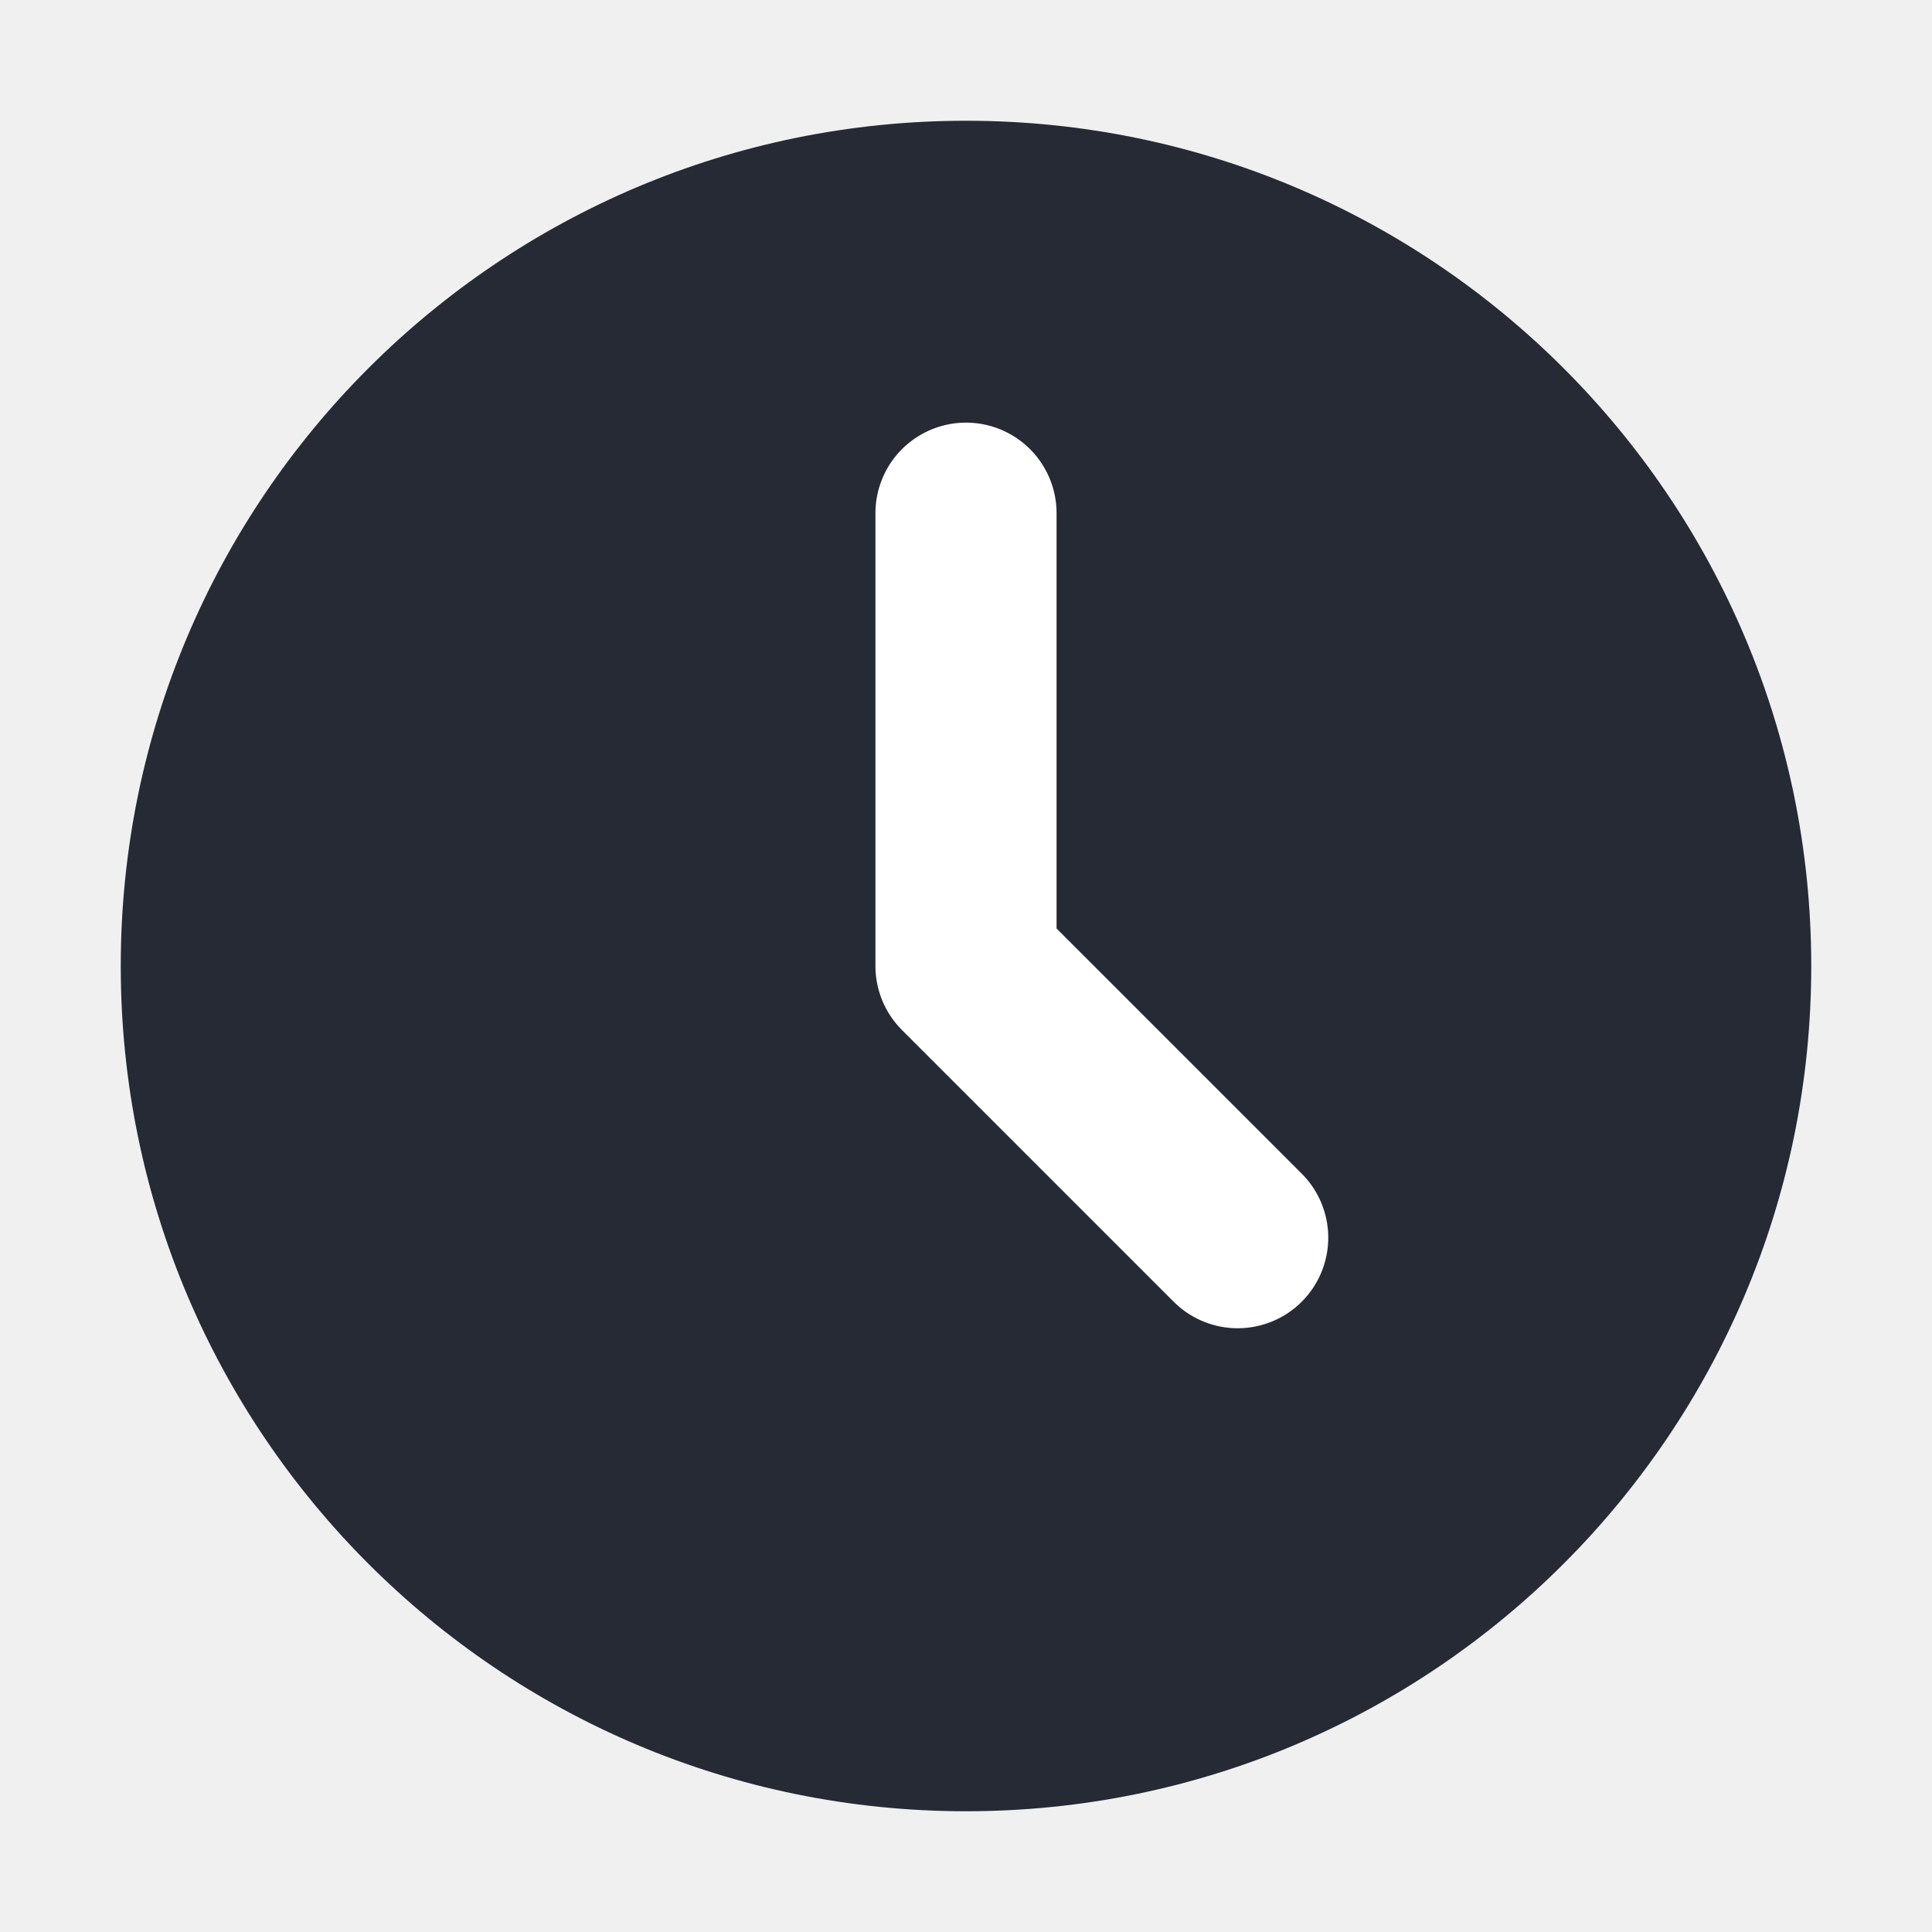
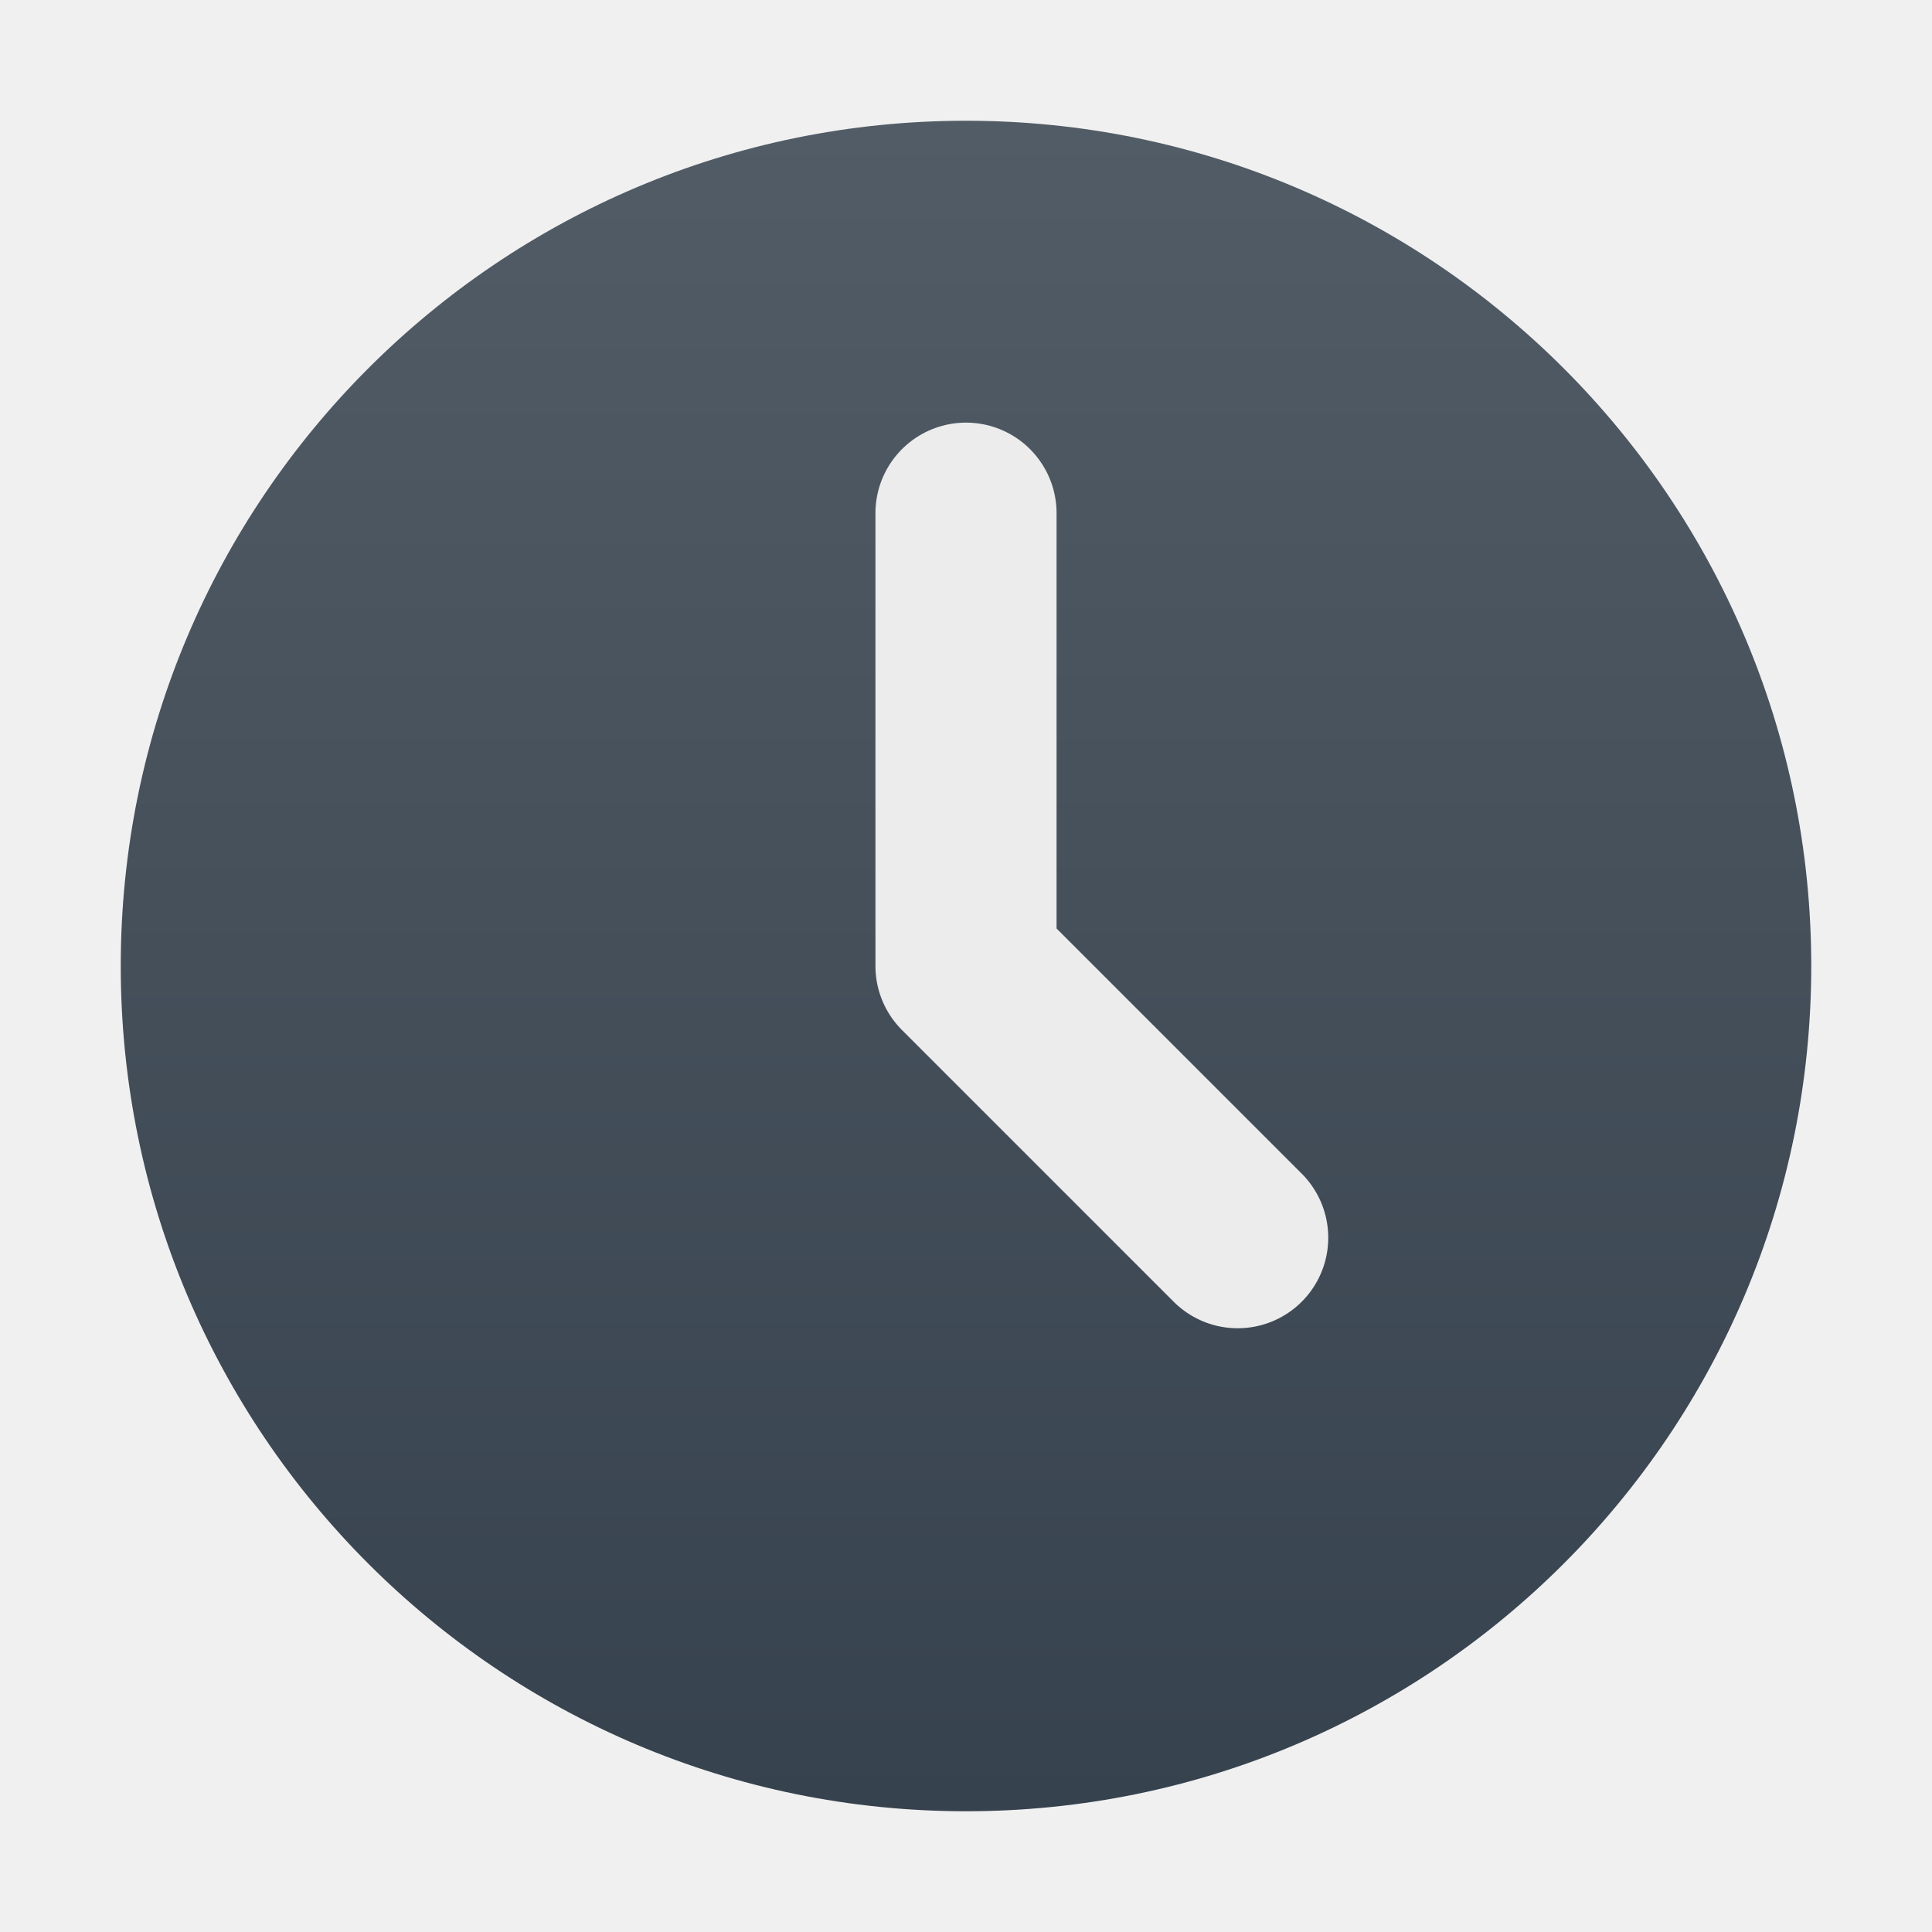
- <svg xmlns="http://www.w3.org/2000/svg" width="32" height="32" version="1.1" viewBox="0 0 32 32">
-   <circle style="fill:#252a35" cx="16" cy="16" r="14" />
-   <path style="fill:none;stroke:#ffffff;stroke-width:3;stroke-linecap:round;stroke-linejoin:round" d="M 16,8.5 V 16 L 20.5,20.5" />
+ <svg xmlns="http://www.w3.org/2000/svg" width="32" height="32" version="1.1">
+   <defs>
+     <linearGradient id="carbon" x1="0%" x2="0%" y1="0%" y2="100%">
+       <stop offset="0%" style="stop-color: #525c66; stop-opacity: 1" />
+       <stop offset="100%" style="stop-color: #36424e; stop-opacity: 1" />
+     </linearGradient>
+     <linearGradient id="cyberblue" x1="0%" x2="0%" y1="0%" y2="100%">
+       <stop stop-color="#07B3FF" />
+       <stop offset="1" stop-color="#007DE8" />
+     </linearGradient>
+     <linearGradient id="cyberneon" x1="0%" x2="0%" y1="0%" y2="100%">
+       <stop offset="0" style="stop-color: #0abdc6; stop-opacity: 1" />
+       <stop offset="1" style="stop-color: #ea00d9; stop-opacity: 1" />
+     </linearGradient>
+     <linearGradient id="cyberorange" x1="0%" x2="0%" y1="0%" y2="100%">
+       <stop offset="0%" style="stop-color: #FF9757; stop-opacity: 1" />
+       <stop offset="50%" style="stop-color: #FF6E51; stop-opacity: 1" />
+       <stop offset="100%" style="stop-color: #F5350F; stop-opacity: 1" />
+     </linearGradient>
+     <linearGradient id="cyberturquoise" x1="0%" x2="0%" y1="0%" y2="100%">
+       <stop stop-color="#037164" />
+       <stop offset="1" stop-color="#00AC98" />
+     </linearGradient>
+     <linearGradient id="fitdance" x1="0%" x2="0%" y1="0%" y2="100%">
+       <stop offset="0%" style="stop-color: #1ad6ab; stop-opacity: 1" />
+       <stop offset="100%" style="stop-color: #329db6; stop-opacity: 1" />
+     </linearGradient>
+     <linearGradient id="goldcarbon" x1="0%" x2="0%" y1="0%" y2="100%">
+       <stop offset="1e-07" stop-color="#EDC268" />
+       <stop offset="1" stop-color="#9B7424" />
+     </linearGradient>
+     <linearGradient id="lemon" x1="0%" x2="0%" y1="0%" y2="100%">
+       <stop offset="0.1" stop-color="#6DDB0A" />
+       <stop offset="0.2" stop-color="#61D915" />
+       <stop offset="0.3" stop-color="#55D620" />
+       <stop offset="0.4" stop-color="#49D42B" />
+       <stop offset="0.5" stop-color="#3CD235" />
+       <stop offset="0.6" stop-color="#30CF40" />
+       <stop offset="0.7" stop-color="#24CD4B" />
+       <stop offset="0.8" stop-color="#18CA56" />
+       <stop offset="0.9" stop-color="#0CC861" />
+       <stop offset="1.0" stop-color="#00C66B" />
+     </linearGradient>
+     <linearGradient id="purplecarbon" x1="0%" x2="0%" y1="0%" y2="100%">
+       <stop offset="1e-07" stop-color="#EC57FF" />
+       <stop offset="0.5" stop-color="#C551FF" />
+       <stop offset="1" stop-color="#A90FF5" />
+     </linearGradient>
+     <linearGradient id="redcarbon" x1="0%" x2="0%" y1="0%" y2="100%">
+       <stop offset="0%" style="stop-color: #FF6D57; stop-opacity: 1" />
+       <stop offset="50%" style="stop-color: #FF5160; stop-opacity: 1" />
+       <stop offset="100%" style="stop-color: #F50F22; stop-opacity: 1" />
+     </linearGradient>
+     <linearGradient id="silvercarbon" x1="0%" x2="0%" y1="0%" y2="100%">
+       <stop offset="0%" stop-color="#DFDFDF" />
+       <stop offset="100%" stop-color="#A0A0A0" />
+     </linearGradient>
+     <linearGradient id="ubuntu" x1="0%" x2="0%" y1="0%" y2="100%">
+       <stop offset="1e-07" stop-color="#AD4F8D" />
+       <stop offset="1" stop-color="#6B8CCB" />
+     </linearGradient>
+   </defs>
+   <circle fill="url(#carbon)" cx="16" cy="16" r="14" />
+   <path fill="none" stroke="#ececec" stroke-width="3" stroke-linecap="round" stroke-linejoin="round" d="M 16,8.5 V 16 L 20.5,20.5" />
</svg>
